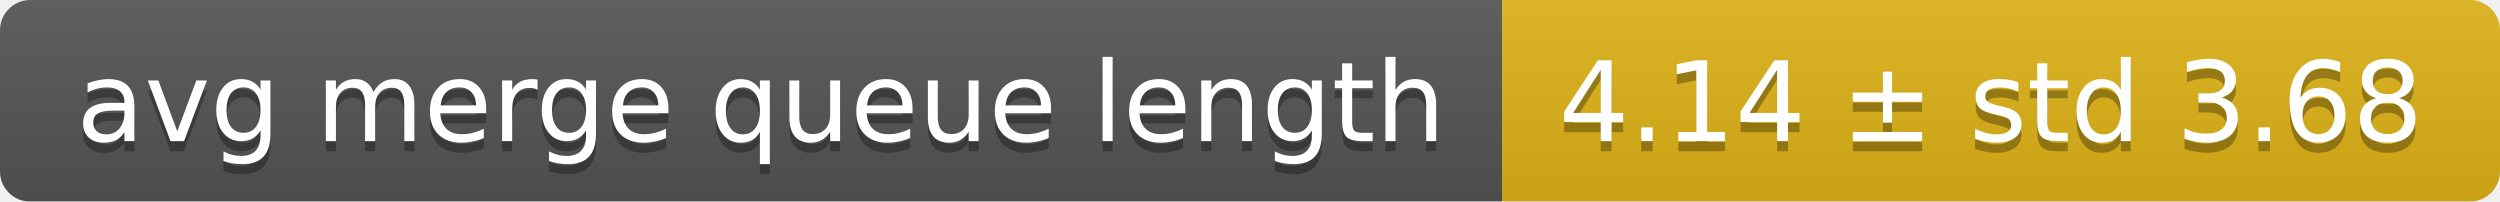
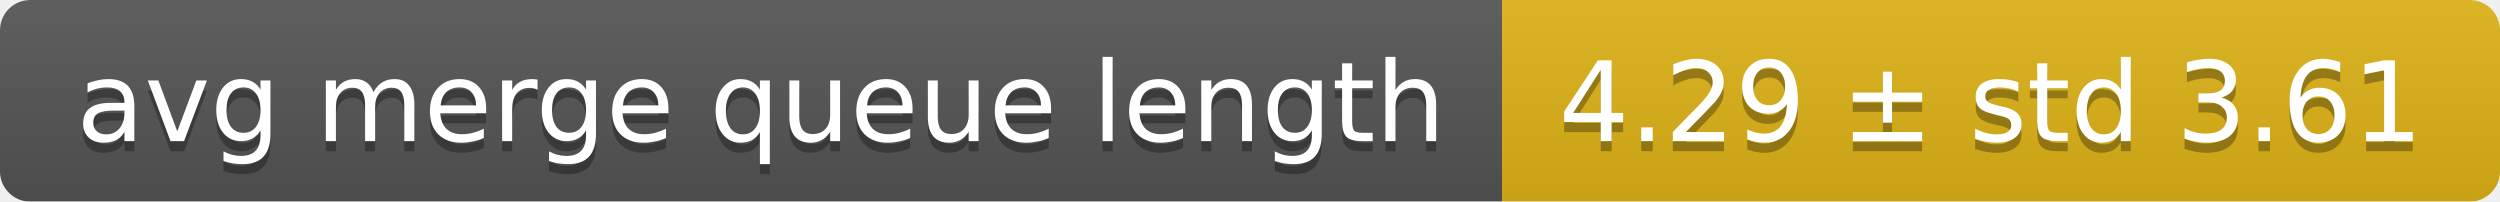
<svg xmlns="http://www.w3.org/2000/svg" width="248" height="20">
  <linearGradient id="smooth" x2="0" y2="100%">
    <stop offset="0" stop-color="#bbb" stop-opacity=".1" />
    <stop offset="1" stop-opacity=".1" />
  </linearGradient>
  <mask id="round">
    <rect width="248" height="20" rx="3" fill="#fff" />
  </mask>
  <g mask="url(#round)">
    <rect width="149" height="20" fill="#555" />
    <rect x="149" width="99" height="20" fill="#dfb317" />
    <rect width="248" height="20" fill="url(#smooth)" />
  </g>
  <g fill="#fff" text-anchor="middle" font-family="DejaVu Sans,Verdana,Geneva,sans-serif" font-size="11">
    <text x="75.5" y="15" fill="#010101" fill-opacity=".3">avg merge queue length</text>
    <text x="75.5" y="14">avg merge queue length</text>
-     <text x="197.5" y="15" fill="#010101" fill-opacity=".3">4.14 ± std 3.68</text>
-     <text x="197.5" y="14">4.14 ± std 3.68</text>
+     <text x="197.5" y="15" fill="#010101" fill-opacity=".3">4.29 ± std 3.61</text>
+     <text x="197.5" y="14">4.29 ± std 3.61</text>
  </g>
</svg>
